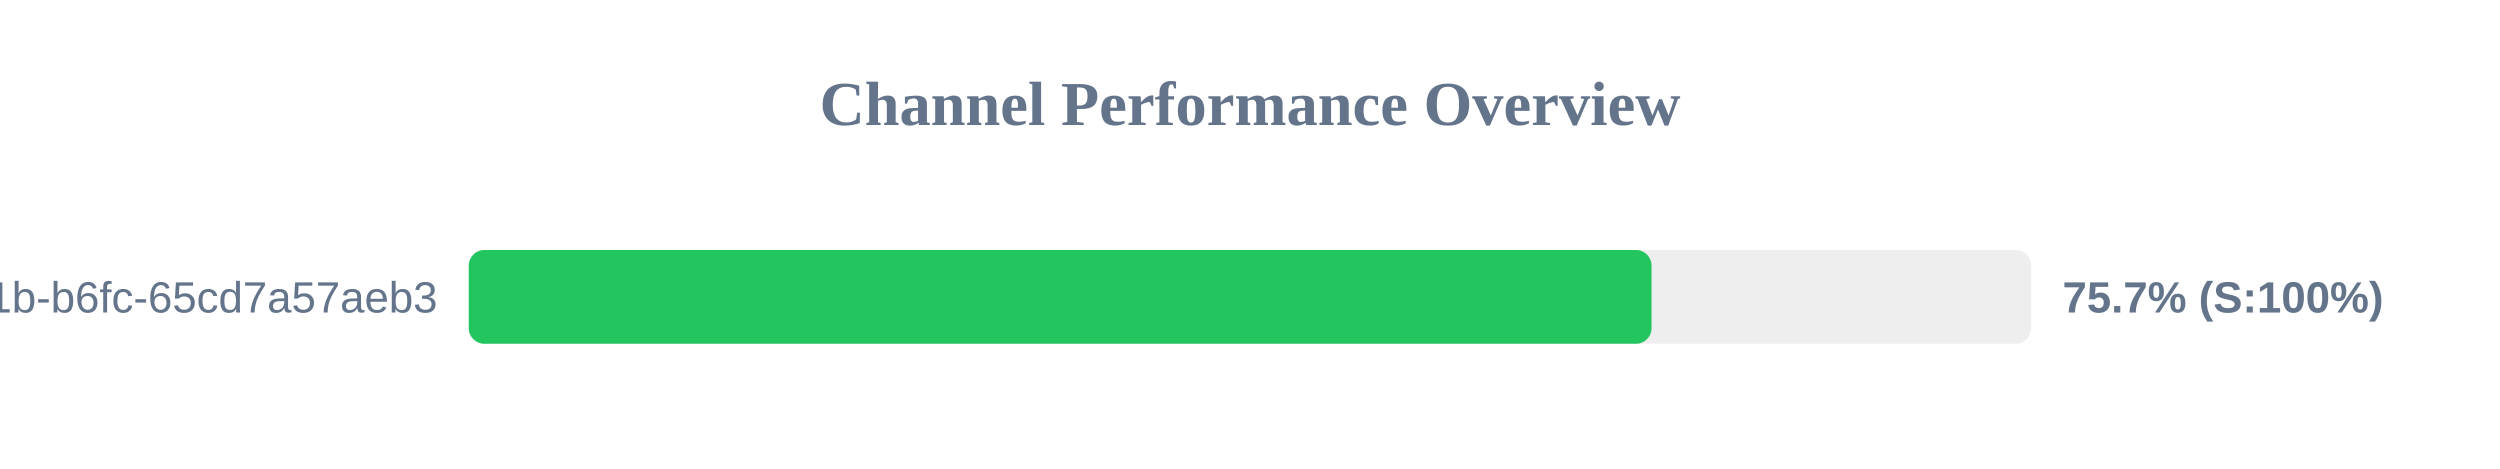
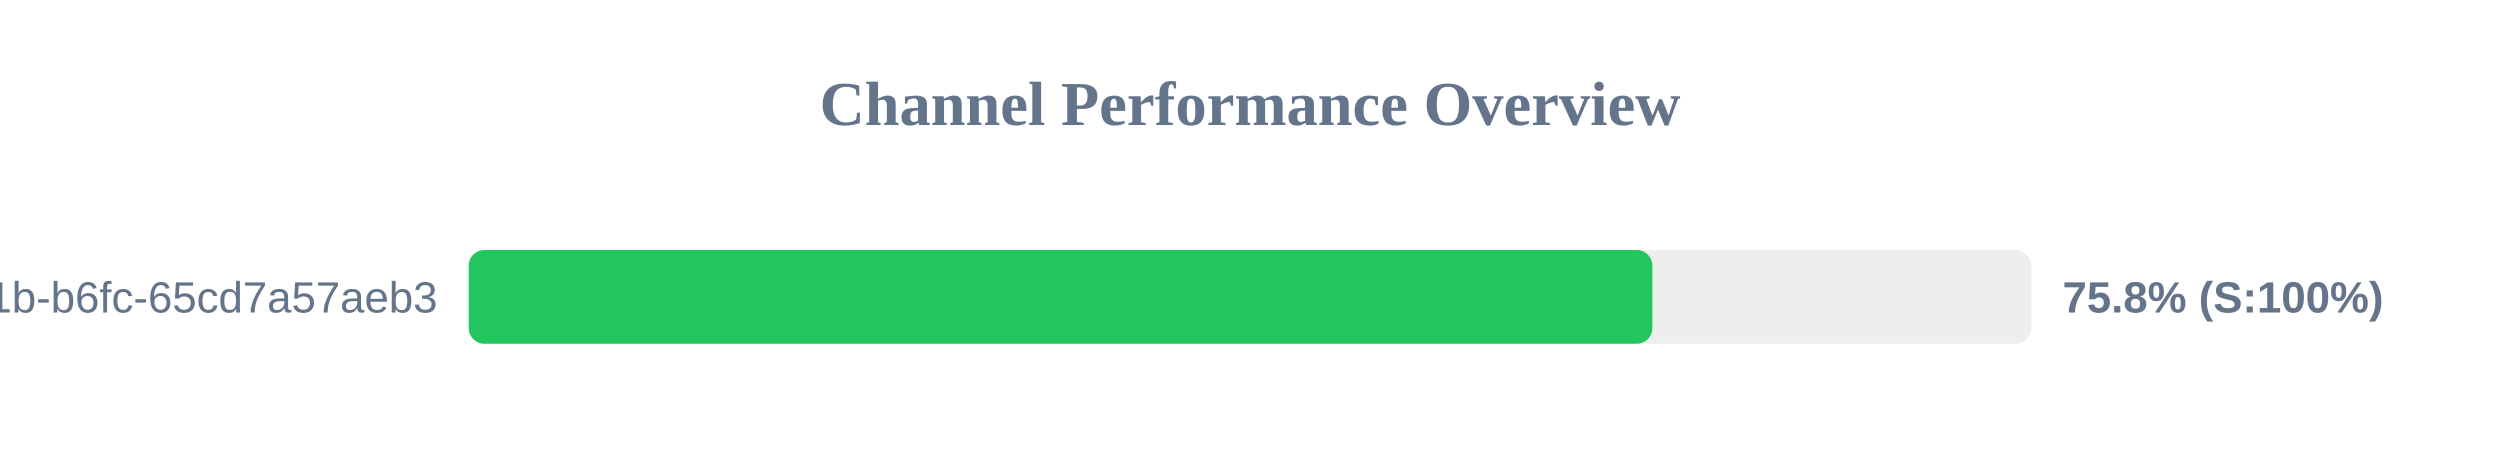
<svg xmlns="http://www.w3.org/2000/svg" width="800" height="150" version="1.1">
  <style>
        .row { font: 14px Arial; fill: #64748b; }
        .score { font: bold 14px Arial; fill: #64748b; }
    </style>
  <text x="400" y="40" text-anchor="middle" font-size="20px" font-weight="bold" fill="#64748b">Channel Performance Overview</text>
  <rect x="150" y="80" width="500" height="30" fill="#eee" rx="5" />
-   <rect x="150" y="80" width="378.5" height="30" fill="#22c55e" rx="5" />
+   <rect x="150" y="80" width="378.75" height="30" fill="#22c55e" rx="5" />
  <text x="140" y="100" text-anchor="end" class="row">?uuid=9c859345-959f-491b-b6fc-65cd7a57aeb3</text>
-   <text x="660" y="100" text-anchor="start" class="score">75.7% (S:100%)</text>
+   <text x="660" y="100" text-anchor="start" class="score">75.8% (S:100%)</text>
</svg>
